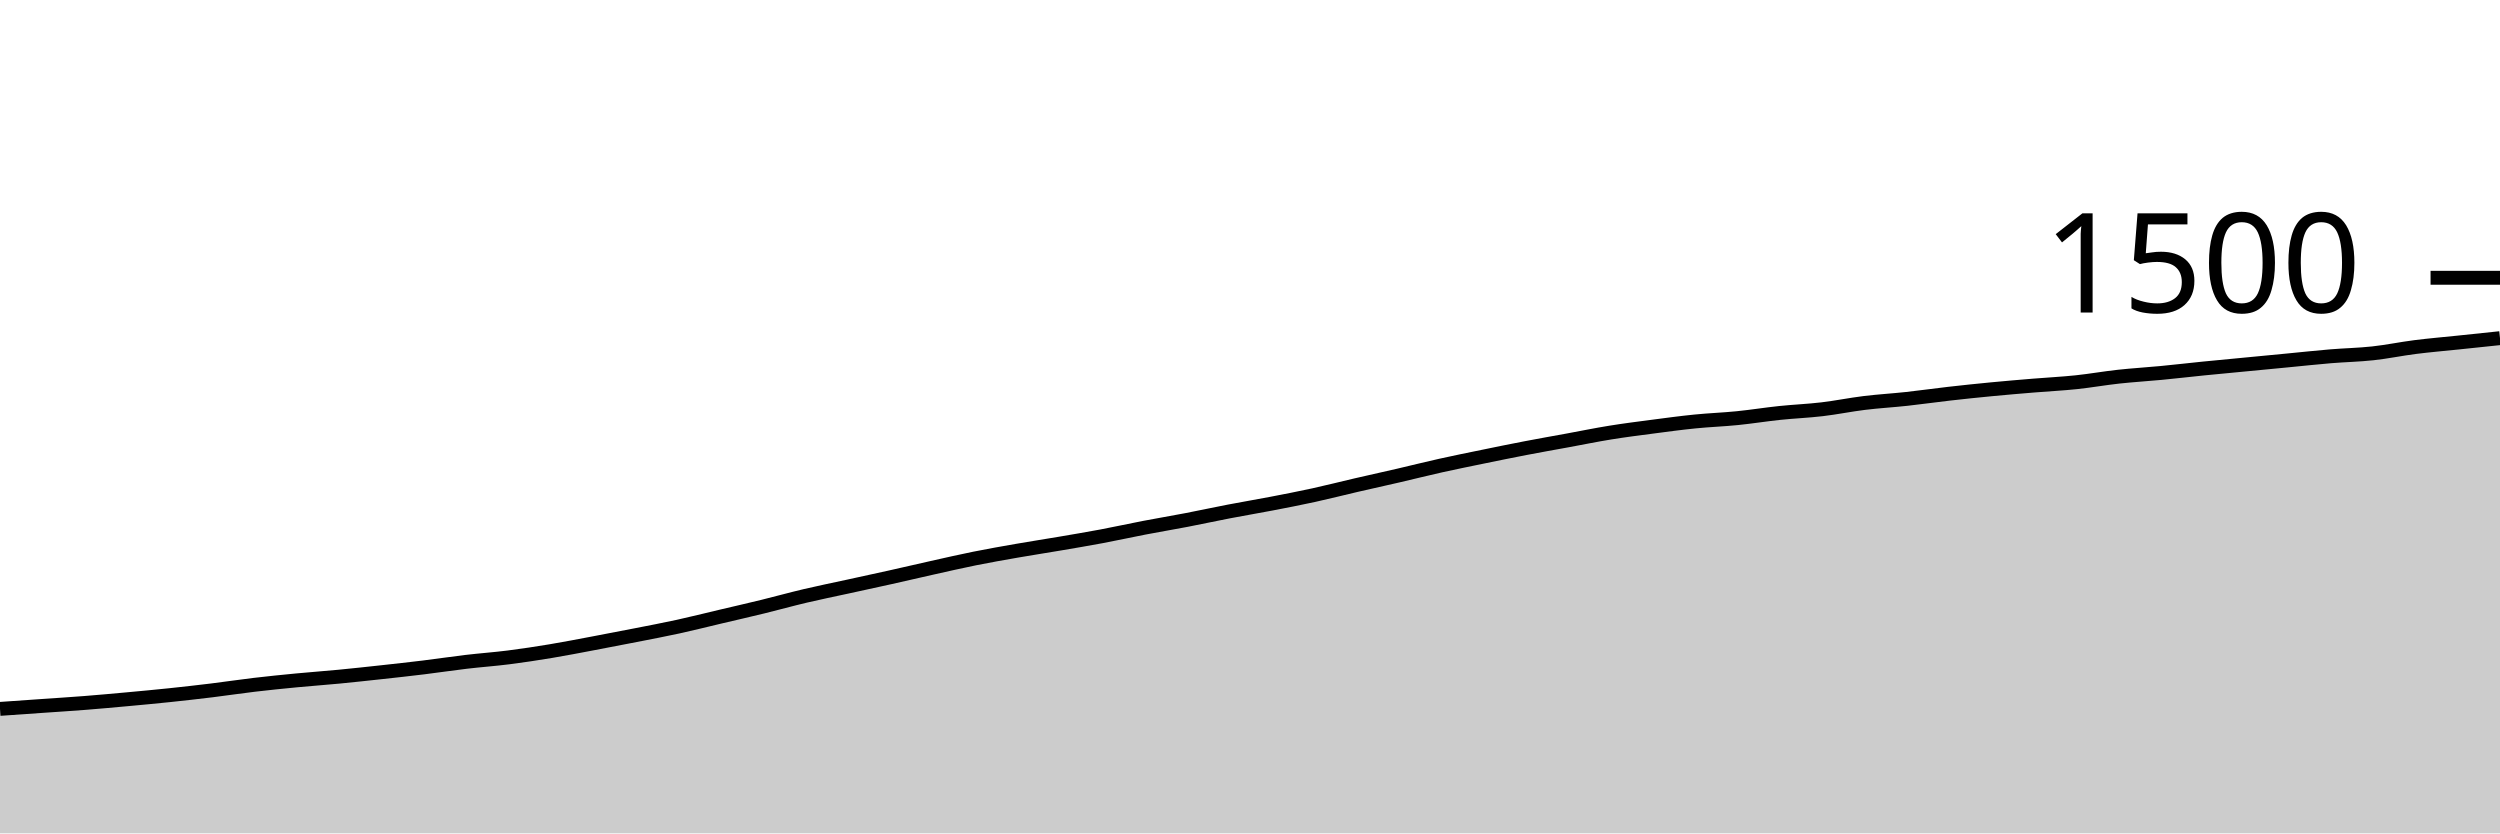
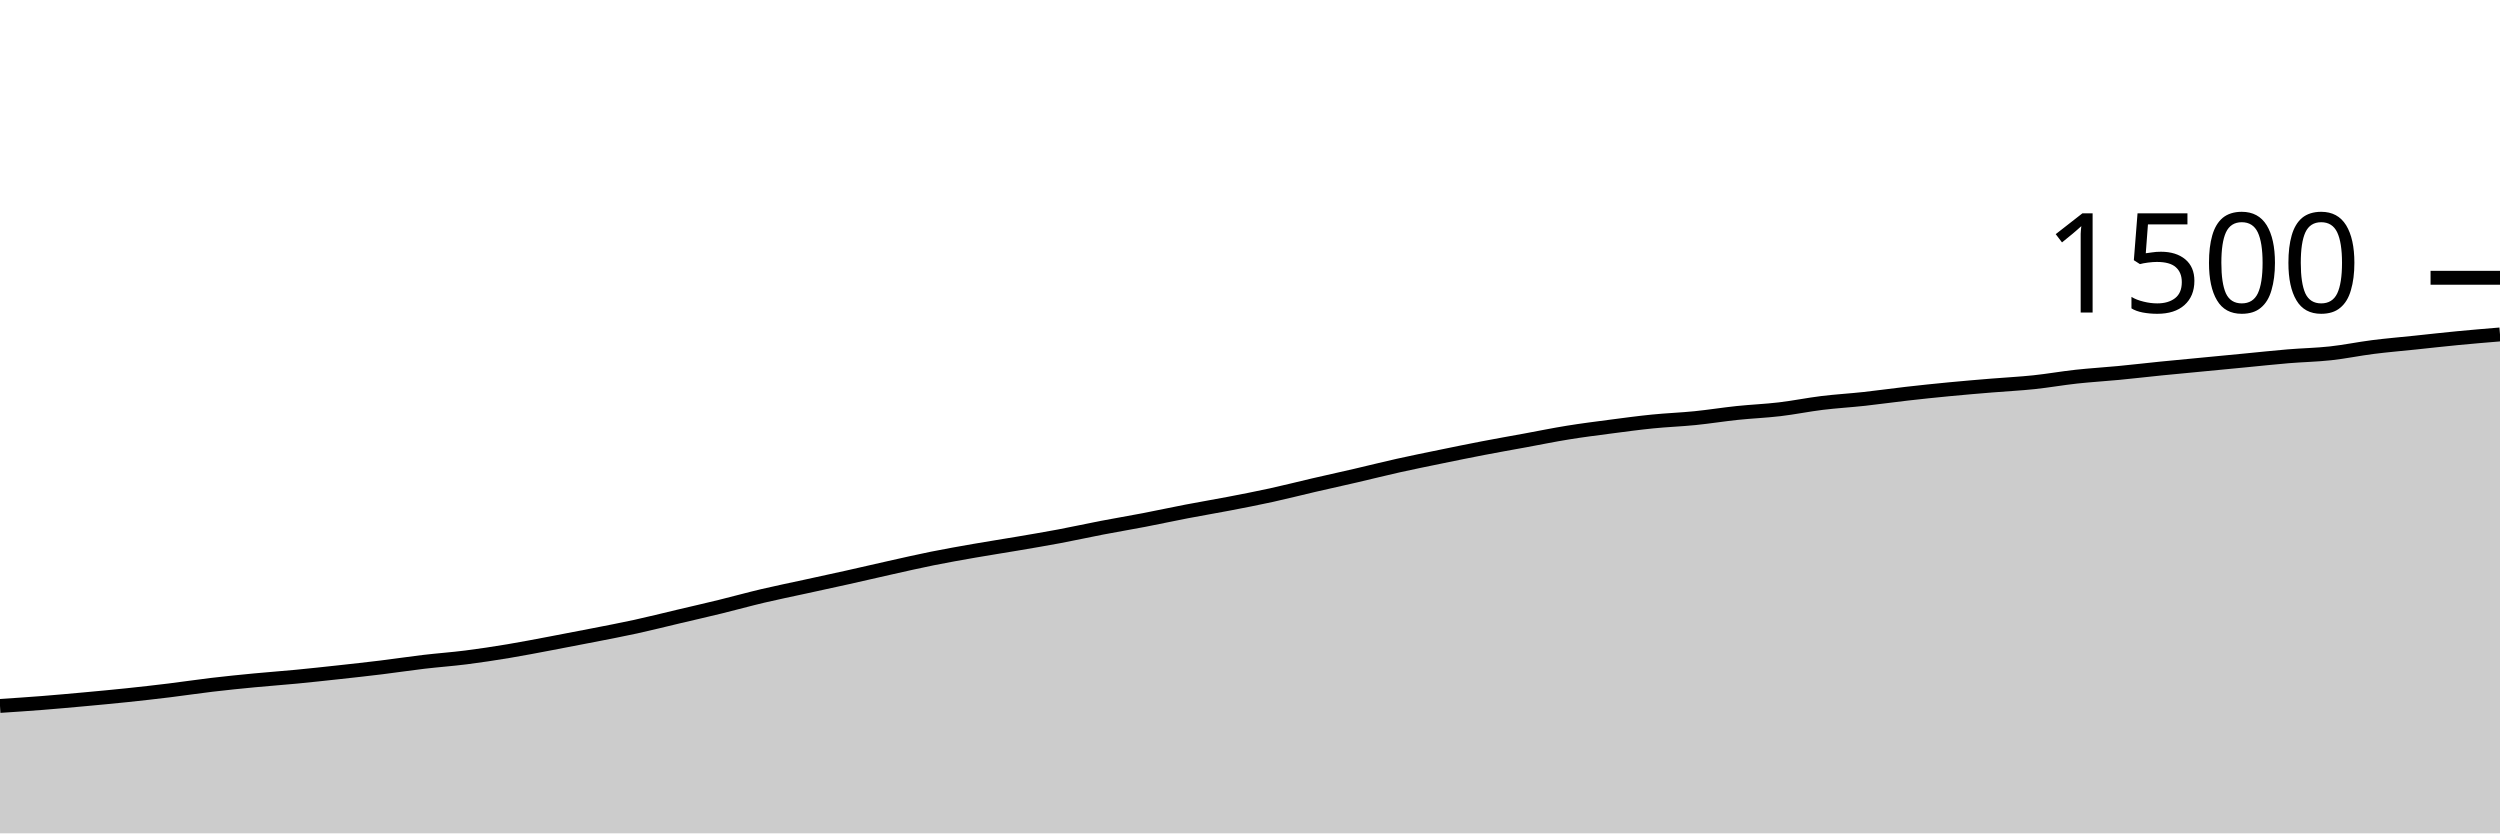
<svg xmlns="http://www.w3.org/2000/svg" viewBox="0 0 180 60">
  <g transform="translate(0,20)">
-     <path class="area" fill="rgba(0, 0, 0, 0.2)" d="M0,31.04C1.017,30.969,2.034,30.898,3.051,30.827C4.068,30.756,5.085,30.693,6.102,30.613C7.119,30.533,8.136,30.44,9.153,30.347C10.169,30.253,11.186,30.16,12.203,30.053C13.22,29.947,14.237,29.831,15.254,29.707C16.271,29.582,17.288,29.427,18.305,29.307C19.322,29.187,20.339,29.084,21.356,28.987C22.373,28.889,23.39,28.818,24.407,28.72C25.424,28.622,26.441,28.511,27.458,28.4C28.475,28.289,29.492,28.178,30.508,28.053C31.525,27.929,32.542,27.773,33.559,27.653C34.576,27.533,35.593,27.462,36.61,27.333C37.627,27.204,38.644,27.049,39.661,26.88C40.678,26.711,41.695,26.511,42.712,26.32C43.729,26.129,44.746,25.933,45.763,25.733C46.78,25.533,47.797,25.342,48.814,25.12C49.831,24.898,50.847,24.64,51.864,24.4C52.881,24.16,53.898,23.929,54.915,23.68C55.932,23.431,56.949,23.147,57.966,22.907C58.983,22.667,60,22.462,61.017,22.24C62.034,22.018,63.051,21.8,64.068,21.573C65.085,21.347,66.102,21.107,67.119,20.88C68.136,20.653,69.153,20.418,70.169,20.213C71.186,20.009,72.203,19.831,73.22,19.653C74.237,19.476,75.254,19.32,76.271,19.147C77.288,18.973,78.305,18.804,79.322,18.613C80.339,18.422,81.356,18.196,82.373,18C83.39,17.804,84.407,17.636,85.424,17.44C86.441,17.244,87.458,17.022,88.475,16.827C89.492,16.631,90.508,16.462,91.525,16.267C92.542,16.071,93.559,15.876,94.576,15.653C95.593,15.431,96.61,15.169,97.627,14.933C98.644,14.698,99.661,14.476,100.678,14.24C101.695,14.004,102.712,13.747,103.729,13.52C104.746,13.293,105.763,13.089,106.78,12.88C107.797,12.671,108.814,12.462,109.831,12.267C110.847,12.071,111.864,11.893,112.881,11.707C113.898,11.52,114.915,11.311,115.932,11.147C116.949,10.982,117.966,10.853,118.983,10.72C120,10.587,121.017,10.449,122.034,10.347C123.051,10.244,124.068,10.209,125.085,10.107C126.102,10.004,127.119,9.84,128.136,9.733C129.153,9.627,130.169,9.587,131.186,9.467C132.203,9.347,133.22,9.138,134.237,9.013C135.254,8.889,136.271,8.831,137.288,8.72C138.305,8.609,139.322,8.462,140.339,8.347C141.356,8.231,142.373,8.124,143.39,8.027C144.407,7.929,145.424,7.844,146.441,7.76C147.458,7.676,148.475,7.627,149.492,7.52C150.508,7.413,151.525,7.231,152.542,7.12C153.559,7.009,154.576,6.951,155.593,6.853C156.61,6.756,157.627,6.636,158.644,6.533C159.661,6.431,160.678,6.338,161.695,6.24C162.712,6.142,163.729,6.044,164.746,5.947C165.763,5.849,166.78,5.738,167.797,5.653C168.814,5.569,169.831,5.551,170.847,5.44C171.864,5.329,172.881,5.116,173.898,4.987C174.915,4.858,175.932,4.773,176.949,4.667C177.966,4.56,178.983,4.453,180,4.347L180,40C178.983,40,177.966,40,176.949,40C175.932,40,174.915,40,173.898,40C172.881,40,171.864,40,170.847,40C169.831,40,168.814,40,167.797,40C166.78,40,165.763,40,164.746,40C163.729,40,162.712,40,161.695,40C160.678,40,159.661,40,158.644,40C157.627,40,156.61,40,155.593,40C154.576,40,153.559,40,152.542,40C151.525,40,150.508,40,149.492,40C148.475,40,147.458,40,146.441,40C145.424,40,144.407,40,143.39,40C142.373,40,141.356,40,140.339,40C139.322,40,138.305,40,137.288,40C136.271,40,135.254,40,134.237,40C133.22,40,132.203,40,131.186,40C130.169,40,129.153,40,128.136,40C127.119,40,126.102,40,125.085,40C124.068,40,123.051,40,122.034,40C121.017,40,120,40,118.983,40C117.966,40,116.949,40,115.932,40C114.915,40,113.898,40,112.881,40C111.864,40,110.847,40,109.831,40C108.814,40,107.797,40,106.78,40C105.763,40,104.746,40,103.729,40C102.712,40,101.695,40,100.678,40C99.661,40,98.644,40,97.627,40C96.61,40,95.593,40,94.576,40C93.559,40,92.542,40,91.525,40C90.508,40,89.492,40,88.475,40C87.458,40,86.441,40,85.424,40C84.407,40,83.39,40,82.373,40C81.356,40,80.339,40,79.322,40C78.305,40,77.288,40,76.271,40C75.254,40,74.237,40,73.22,40C72.203,40,71.186,40,70.169,40C69.153,40,68.136,40,67.119,40C66.102,40,65.085,40,64.068,40C63.051,40,62.034,40,61.017,40C60,40,58.983,40,57.966,40C56.949,40,55.932,40,54.915,40C53.898,40,52.881,40,51.864,40C50.847,40,49.831,40,48.814,40C47.797,40,46.78,40,45.763,40C44.746,40,43.729,40,42.712,40C41.695,40,40.678,40,39.661,40C38.644,40,37.627,40,36.61,40C35.593,40,34.576,40,33.559,40C32.542,40,31.525,40,30.508,40C29.492,40,28.475,40,27.458,40C26.441,40,25.424,40,24.407,40C23.39,40,22.373,40,21.356,40C20.339,40,19.322,40,18.305,40C17.288,40,16.271,40,15.254,40C14.237,40,13.22,40,12.203,40C11.186,40,10.169,40,9.153,40C8.136,40,7.119,40,6.102,40C5.085,40,4.068,40,3.051,40C2.034,40,1.017,40,0,40Z" />
-     <path class="line" stroke="black" fill="none" d="M0,31.04C1.017,30.969,2.034,30.898,3.051,30.827C4.068,30.756,5.085,30.693,6.102,30.613C7.119,30.533,8.136,30.44,9.153,30.347C10.169,30.253,11.186,30.16,12.203,30.053C13.22,29.947,14.237,29.831,15.254,29.707C16.271,29.582,17.288,29.427,18.305,29.307C19.322,29.187,20.339,29.084,21.356,28.987C22.373,28.889,23.39,28.818,24.407,28.72C25.424,28.622,26.441,28.511,27.458,28.4C28.475,28.289,29.492,28.178,30.508,28.053C31.525,27.929,32.542,27.773,33.559,27.653C34.576,27.533,35.593,27.462,36.61,27.333C37.627,27.204,38.644,27.049,39.661,26.88C40.678,26.711,41.695,26.511,42.712,26.32C43.729,26.129,44.746,25.933,45.763,25.733C46.78,25.533,47.797,25.342,48.814,25.12C49.831,24.898,50.847,24.64,51.864,24.4C52.881,24.16,53.898,23.929,54.915,23.68C55.932,23.431,56.949,23.147,57.966,22.907C58.983,22.667,60,22.462,61.017,22.24C62.034,22.018,63.051,21.8,64.068,21.573C65.085,21.347,66.102,21.107,67.119,20.88C68.136,20.653,69.153,20.418,70.169,20.213C71.186,20.009,72.203,19.831,73.22,19.653C74.237,19.476,75.254,19.32,76.271,19.147C77.288,18.973,78.305,18.804,79.322,18.613C80.339,18.422,81.356,18.196,82.373,18C83.39,17.804,84.407,17.636,85.424,17.44C86.441,17.244,87.458,17.022,88.475,16.827C89.492,16.631,90.508,16.462,91.525,16.267C92.542,16.071,93.559,15.876,94.576,15.653C95.593,15.431,96.61,15.169,97.627,14.933C98.644,14.698,99.661,14.476,100.678,14.24C101.695,14.004,102.712,13.747,103.729,13.52C104.746,13.293,105.763,13.089,106.78,12.88C107.797,12.671,108.814,12.462,109.831,12.267C110.847,12.071,111.864,11.893,112.881,11.707C113.898,11.52,114.915,11.311,115.932,11.147C116.949,10.982,117.966,10.853,118.983,10.72C120,10.587,121.017,10.449,122.034,10.347C123.051,10.244,124.068,10.209,125.085,10.107C126.102,10.004,127.119,9.84,128.136,9.733C129.153,9.627,130.169,9.587,131.186,9.467C132.203,9.347,133.22,9.138,134.237,9.013C135.254,8.889,136.271,8.831,137.288,8.72C138.305,8.609,139.322,8.462,140.339,8.347C141.356,8.231,142.373,8.124,143.39,8.027C144.407,7.929,145.424,7.844,146.441,7.76C147.458,7.676,148.475,7.627,149.492,7.52C150.508,7.413,151.525,7.231,152.542,7.12C153.559,7.009,154.576,6.951,155.593,6.853C156.61,6.756,157.627,6.636,158.644,6.533C159.661,6.431,160.678,6.338,161.695,6.24C162.712,6.142,163.729,6.044,164.746,5.947C165.763,5.849,166.78,5.738,167.797,5.653C168.814,5.569,169.831,5.551,170.847,5.44C171.864,5.329,172.881,5.116,173.898,4.987C174.915,4.858,175.932,4.773,176.949,4.667C177.966,4.56,178.983,4.453,180,4.347" />
+     <path class="area" fill="rgba(0, 0, 0, 0.2)" d="M0,30.827C1.017,30.76,2.034,30.693,3.051,30.613C4.068,30.533,5.085,30.44,6.102,30.347C7.119,30.253,8.136,30.16,9.153,30.053C10.169,29.947,11.186,29.831,12.203,29.707C13.22,29.582,14.237,29.427,15.254,29.307C16.271,29.187,17.288,29.084,18.305,28.987C19.322,28.889,20.339,28.818,21.356,28.72C22.373,28.622,23.39,28.511,24.407,28.4C25.424,28.289,26.441,28.178,27.458,28.053C28.475,27.929,29.492,27.773,30.508,27.653C31.525,27.533,32.542,27.462,33.559,27.333C34.576,27.204,35.593,27.049,36.61,26.88C37.627,26.711,38.644,26.511,39.661,26.32C40.678,26.129,41.695,25.933,42.712,25.733C43.729,25.533,44.746,25.342,45.763,25.12C46.78,24.898,47.797,24.64,48.814,24.4C49.831,24.16,50.847,23.929,51.864,23.68C52.881,23.431,53.898,23.147,54.915,22.907C55.932,22.667,56.949,22.462,57.966,22.24C58.983,22.018,60,21.8,61.017,21.573C62.034,21.347,63.051,21.107,64.068,20.88C65.085,20.653,66.102,20.418,67.119,20.213C68.136,20.009,69.153,19.831,70.169,19.653C71.186,19.476,72.203,19.32,73.22,19.147C74.237,18.973,75.254,18.804,76.271,18.613C77.288,18.422,78.305,18.196,79.322,18C80.339,17.804,81.356,17.636,82.373,17.44C83.39,17.244,84.407,17.022,85.424,16.827C86.441,16.631,87.458,16.462,88.475,16.267C89.492,16.071,90.508,15.876,91.525,15.653C92.542,15.431,93.559,15.169,94.576,14.933C95.593,14.698,96.61,14.476,97.627,14.24C98.644,14.004,99.661,13.747,100.678,13.52C101.695,13.293,102.712,13.089,103.729,12.88C104.746,12.671,105.763,12.462,106.78,12.267C107.797,12.071,108.814,11.893,109.831,11.707C110.847,11.52,111.864,11.311,112.881,11.147C113.898,10.982,114.915,10.853,115.932,10.72C116.949,10.587,117.966,10.449,118.983,10.347C120,10.244,121.017,10.209,122.034,10.107C123.051,10.004,124.068,9.84,125.085,9.733C126.102,9.627,127.119,9.587,128.136,9.467C129.153,9.347,130.169,9.138,131.186,9.013C132.203,8.889,133.22,8.831,134.237,8.72C135.254,8.609,136.271,8.462,137.288,8.347C138.305,8.231,139.322,8.124,140.339,8.027C141.356,7.929,142.373,7.844,143.39,7.76C144.407,7.676,145.424,7.627,146.441,7.52C147.458,7.413,148.475,7.231,149.492,7.12C150.508,7.009,151.525,6.951,152.542,6.853C153.559,6.756,154.576,6.636,155.593,6.533C156.61,6.431,157.627,6.338,158.644,6.24C159.661,6.142,160.678,6.044,161.695,5.947C162.712,5.849,163.729,5.738,164.746,5.653C165.763,5.569,166.78,5.551,167.797,5.44C168.814,5.329,169.831,5.116,170.847,4.987C171.864,4.858,172.881,4.773,173.898,4.667C174.915,4.56,175.932,4.444,176.949,4.347C177.966,4.249,178.983,4.164,180,4.08L180,40C178.983,40,177.966,40,176.949,40C175.932,40,174.915,40,173.898,40C172.881,40,171.864,40,170.847,40C169.831,40,168.814,40,167.797,40C166.78,40,165.763,40,164.746,40C163.729,40,162.712,40,161.695,40C160.678,40,159.661,40,158.644,40C157.627,40,156.61,40,155.593,40C154.576,40,153.559,40,152.542,40C151.525,40,150.508,40,149.492,40C148.475,40,147.458,40,146.441,40C145.424,40,144.407,40,143.39,40C142.373,40,141.356,40,140.339,40C139.322,40,138.305,40,137.288,40C136.271,40,135.254,40,134.237,40C133.22,40,132.203,40,131.186,40C130.169,40,129.153,40,128.136,40C127.119,40,126.102,40,125.085,40C124.068,40,123.051,40,122.034,40C121.017,40,120,40,118.983,40C117.966,40,116.949,40,115.932,40C114.915,40,113.898,40,112.881,40C111.864,40,110.847,40,109.831,40C108.814,40,107.797,40,106.78,40C105.763,40,104.746,40,103.729,40C102.712,40,101.695,40,100.678,40C99.661,40,98.644,40,97.627,40C96.61,40,95.593,40,94.576,40C93.559,40,92.542,40,91.525,40C90.508,40,89.492,40,88.475,40C87.458,40,86.441,40,85.424,40C84.407,40,83.39,40,82.373,40C81.356,40,80.339,40,79.322,40C78.305,40,77.288,40,76.271,40C75.254,40,74.237,40,73.22,40C72.203,40,71.186,40,70.169,40C69.153,40,68.136,40,67.119,40C66.102,40,65.085,40,64.068,40C63.051,40,62.034,40,61.017,40C60,40,58.983,40,57.966,40C56.949,40,55.932,40,54.915,40C53.898,40,52.881,40,51.864,40C50.847,40,49.831,40,48.814,40C47.797,40,46.78,40,45.763,40C44.746,40,43.729,40,42.712,40C41.695,40,40.678,40,39.661,40C38.644,40,37.627,40,36.61,40C35.593,40,34.576,40,33.559,40C32.542,40,31.525,40,30.508,40C29.492,40,28.475,40,27.458,40C26.441,40,25.424,40,24.407,40C23.39,40,22.373,40,21.356,40C20.339,40,19.322,40,18.305,40C17.288,40,16.271,40,15.254,40C14.237,40,13.22,40,12.203,40C11.186,40,10.169,40,9.153,40C8.136,40,7.119,40,6.102,40C5.085,40,4.068,40,3.051,40C2.034,40,1.017,40,0,40Z" />
+     <path class="line" stroke="black" fill="none" d="M0,30.827C1.017,30.76,2.034,30.693,3.051,30.613C4.068,30.533,5.085,30.44,6.102,30.347C7.119,30.253,8.136,30.16,9.153,30.053C10.169,29.947,11.186,29.831,12.203,29.707C13.22,29.582,14.237,29.427,15.254,29.307C16.271,29.187,17.288,29.084,18.305,28.987C19.322,28.889,20.339,28.818,21.356,28.72C22.373,28.622,23.39,28.511,24.407,28.4C25.424,28.289,26.441,28.178,27.458,28.053C28.475,27.929,29.492,27.773,30.508,27.653C31.525,27.533,32.542,27.462,33.559,27.333C34.576,27.204,35.593,27.049,36.61,26.88C37.627,26.711,38.644,26.511,39.661,26.32C40.678,26.129,41.695,25.933,42.712,25.733C43.729,25.533,44.746,25.342,45.763,25.12C46.78,24.898,47.797,24.64,48.814,24.4C49.831,24.16,50.847,23.929,51.864,23.68C52.881,23.431,53.898,23.147,54.915,22.907C55.932,22.667,56.949,22.462,57.966,22.24C58.983,22.018,60,21.8,61.017,21.573C62.034,21.347,63.051,21.107,64.068,20.88C65.085,20.653,66.102,20.418,67.119,20.213C68.136,20.009,69.153,19.831,70.169,19.653C71.186,19.476,72.203,19.32,73.22,19.147C74.237,18.973,75.254,18.804,76.271,18.613C77.288,18.422,78.305,18.196,79.322,18C80.339,17.804,81.356,17.636,82.373,17.44C83.39,17.244,84.407,17.022,85.424,16.827C86.441,16.631,87.458,16.462,88.475,16.267C89.492,16.071,90.508,15.876,91.525,15.653C92.542,15.431,93.559,15.169,94.576,14.933C95.593,14.698,96.61,14.476,97.627,14.24C98.644,14.004,99.661,13.747,100.678,13.52C101.695,13.293,102.712,13.089,103.729,12.88C104.746,12.671,105.763,12.462,106.78,12.267C107.797,12.071,108.814,11.893,109.831,11.707C110.847,11.52,111.864,11.311,112.881,11.147C113.898,10.982,114.915,10.853,115.932,10.72C116.949,10.587,117.966,10.449,118.983,10.347C120,10.244,121.017,10.209,122.034,10.107C123.051,10.004,124.068,9.84,125.085,9.733C126.102,9.627,127.119,9.587,128.136,9.467C129.153,9.347,130.169,9.138,131.186,9.013C132.203,8.889,133.22,8.831,134.237,8.72C135.254,8.609,136.271,8.462,137.288,8.347C138.305,8.231,139.322,8.124,140.339,8.027C141.356,7.929,142.373,7.844,143.39,7.76C144.407,7.676,145.424,7.627,146.441,7.52C147.458,7.413,148.475,7.231,149.492,7.12C150.508,7.009,151.525,6.951,152.542,6.853C153.559,6.756,154.576,6.636,155.593,6.533C156.61,6.431,157.627,6.338,158.644,6.24C159.661,6.142,160.678,6.044,161.695,5.947C162.712,5.849,163.729,5.738,164.746,5.653C165.763,5.569,166.78,5.551,167.797,5.44C168.814,5.329,169.831,5.116,170.847,4.987C171.864,4.858,172.881,4.773,173.898,4.667C174.915,4.56,175.932,4.444,176.949,4.347C177.966,4.249,178.983,4.164,180,4.08" />
    <path class="axis-ceiling" stroke-width="1" stroke="black" fill="none" d="M175,0L180,0" />
    <text class="axis-ceiling-label" font-family="sans-serif" text-anchor="end" font-size="10px" x="170" y="2.5">1500</text>
  </g>
</svg>
